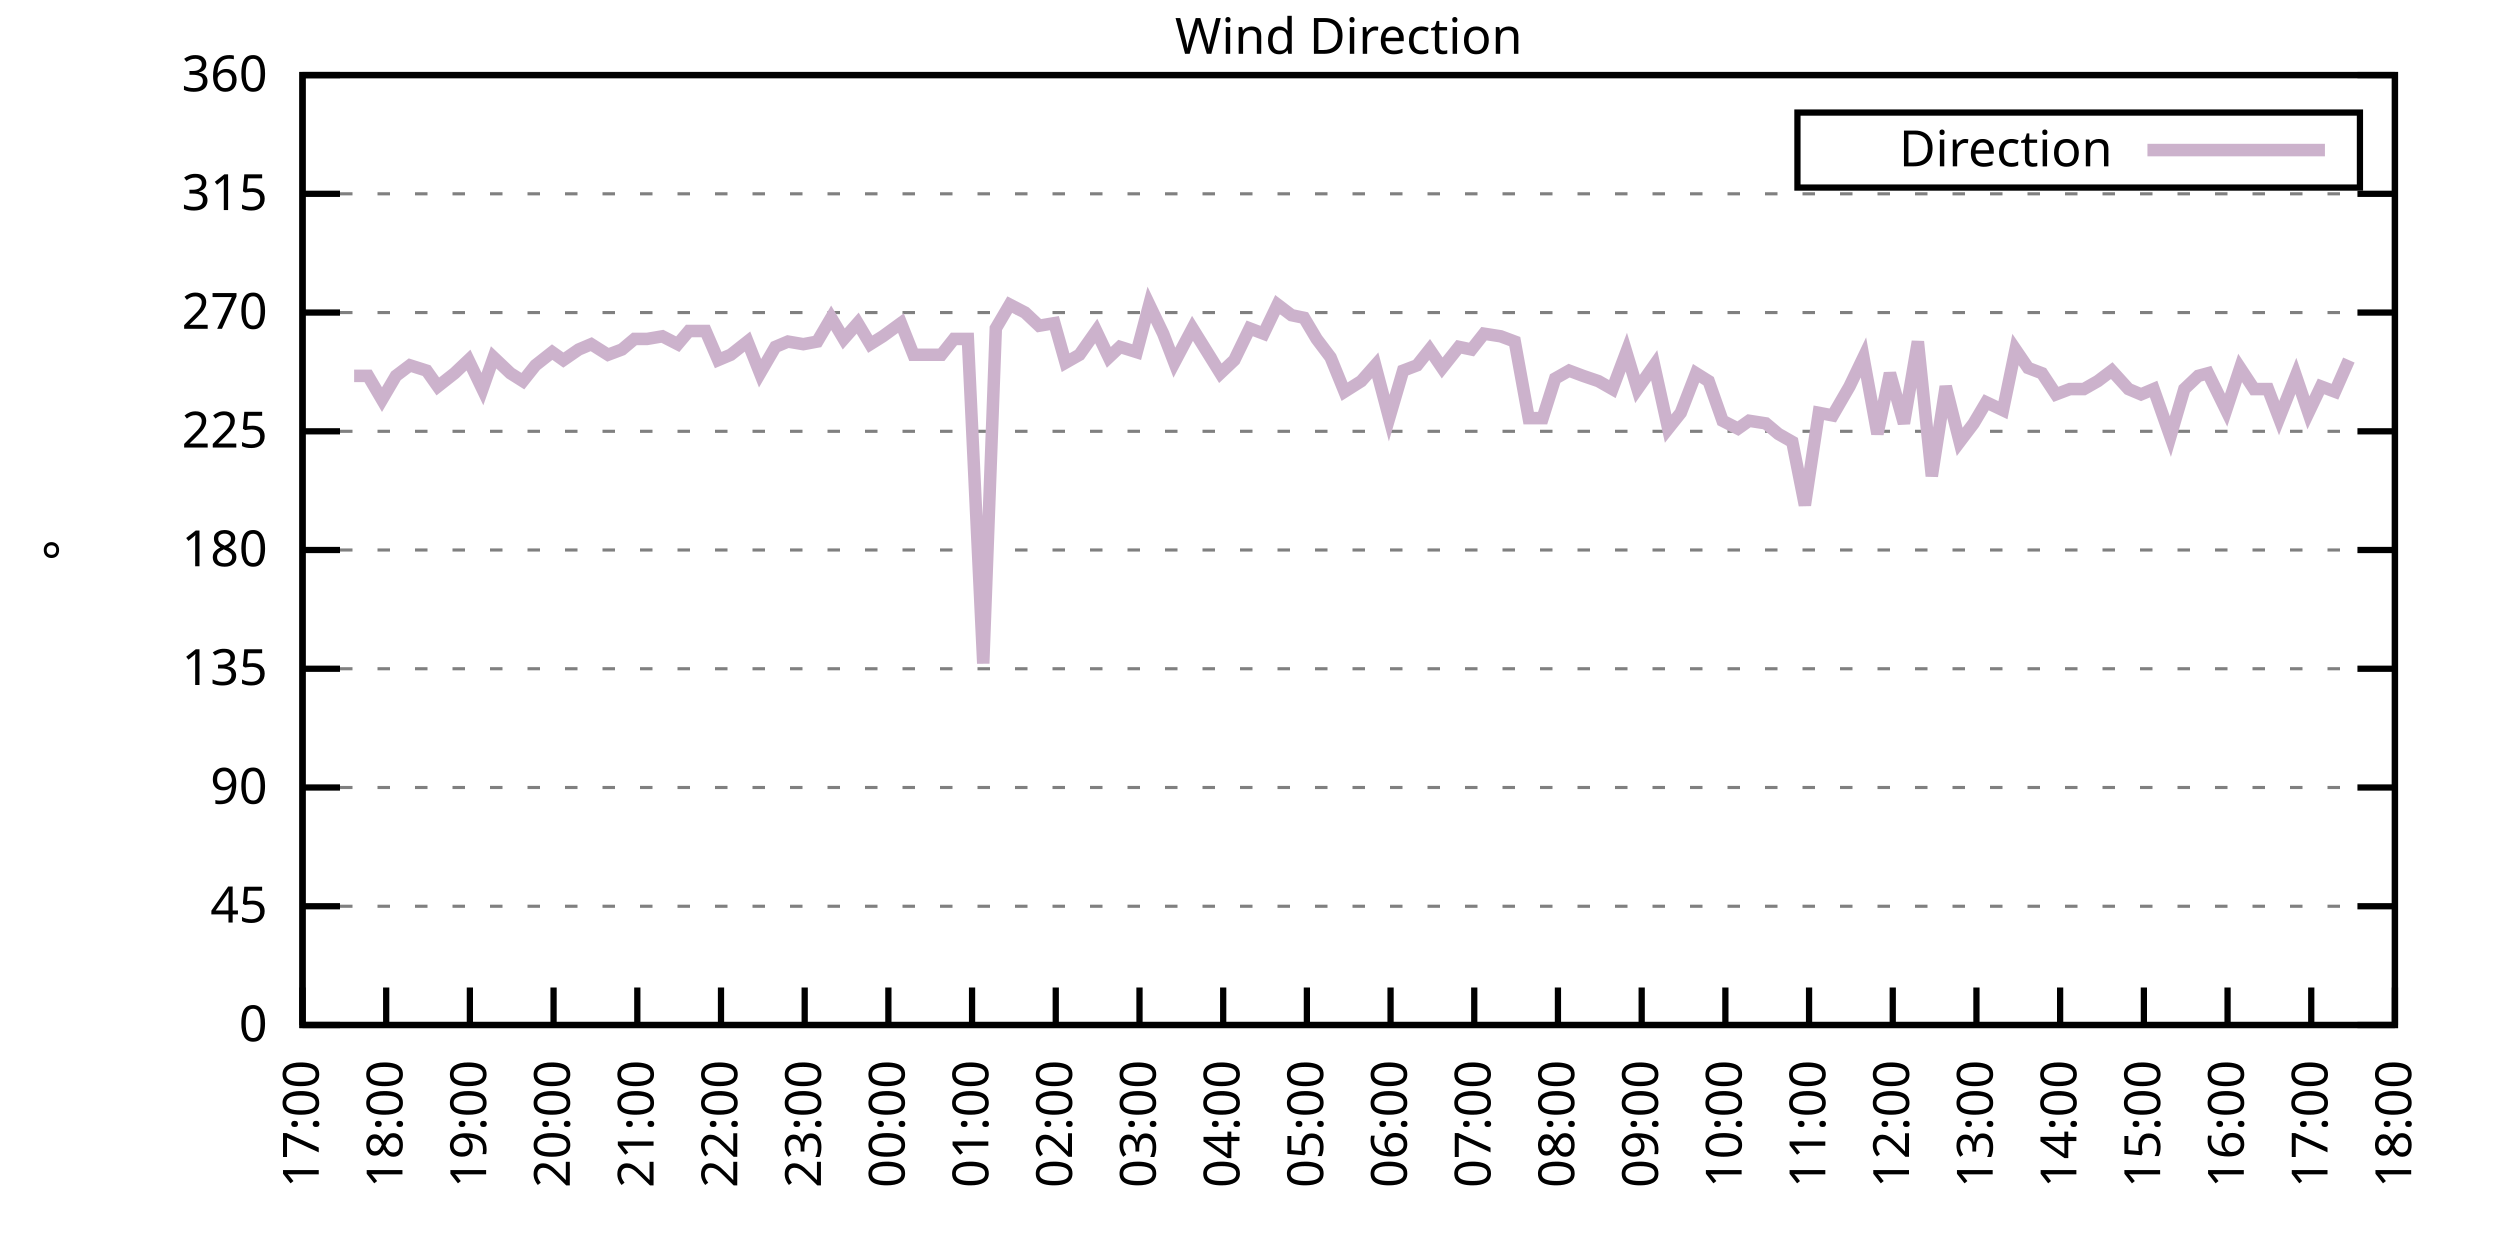
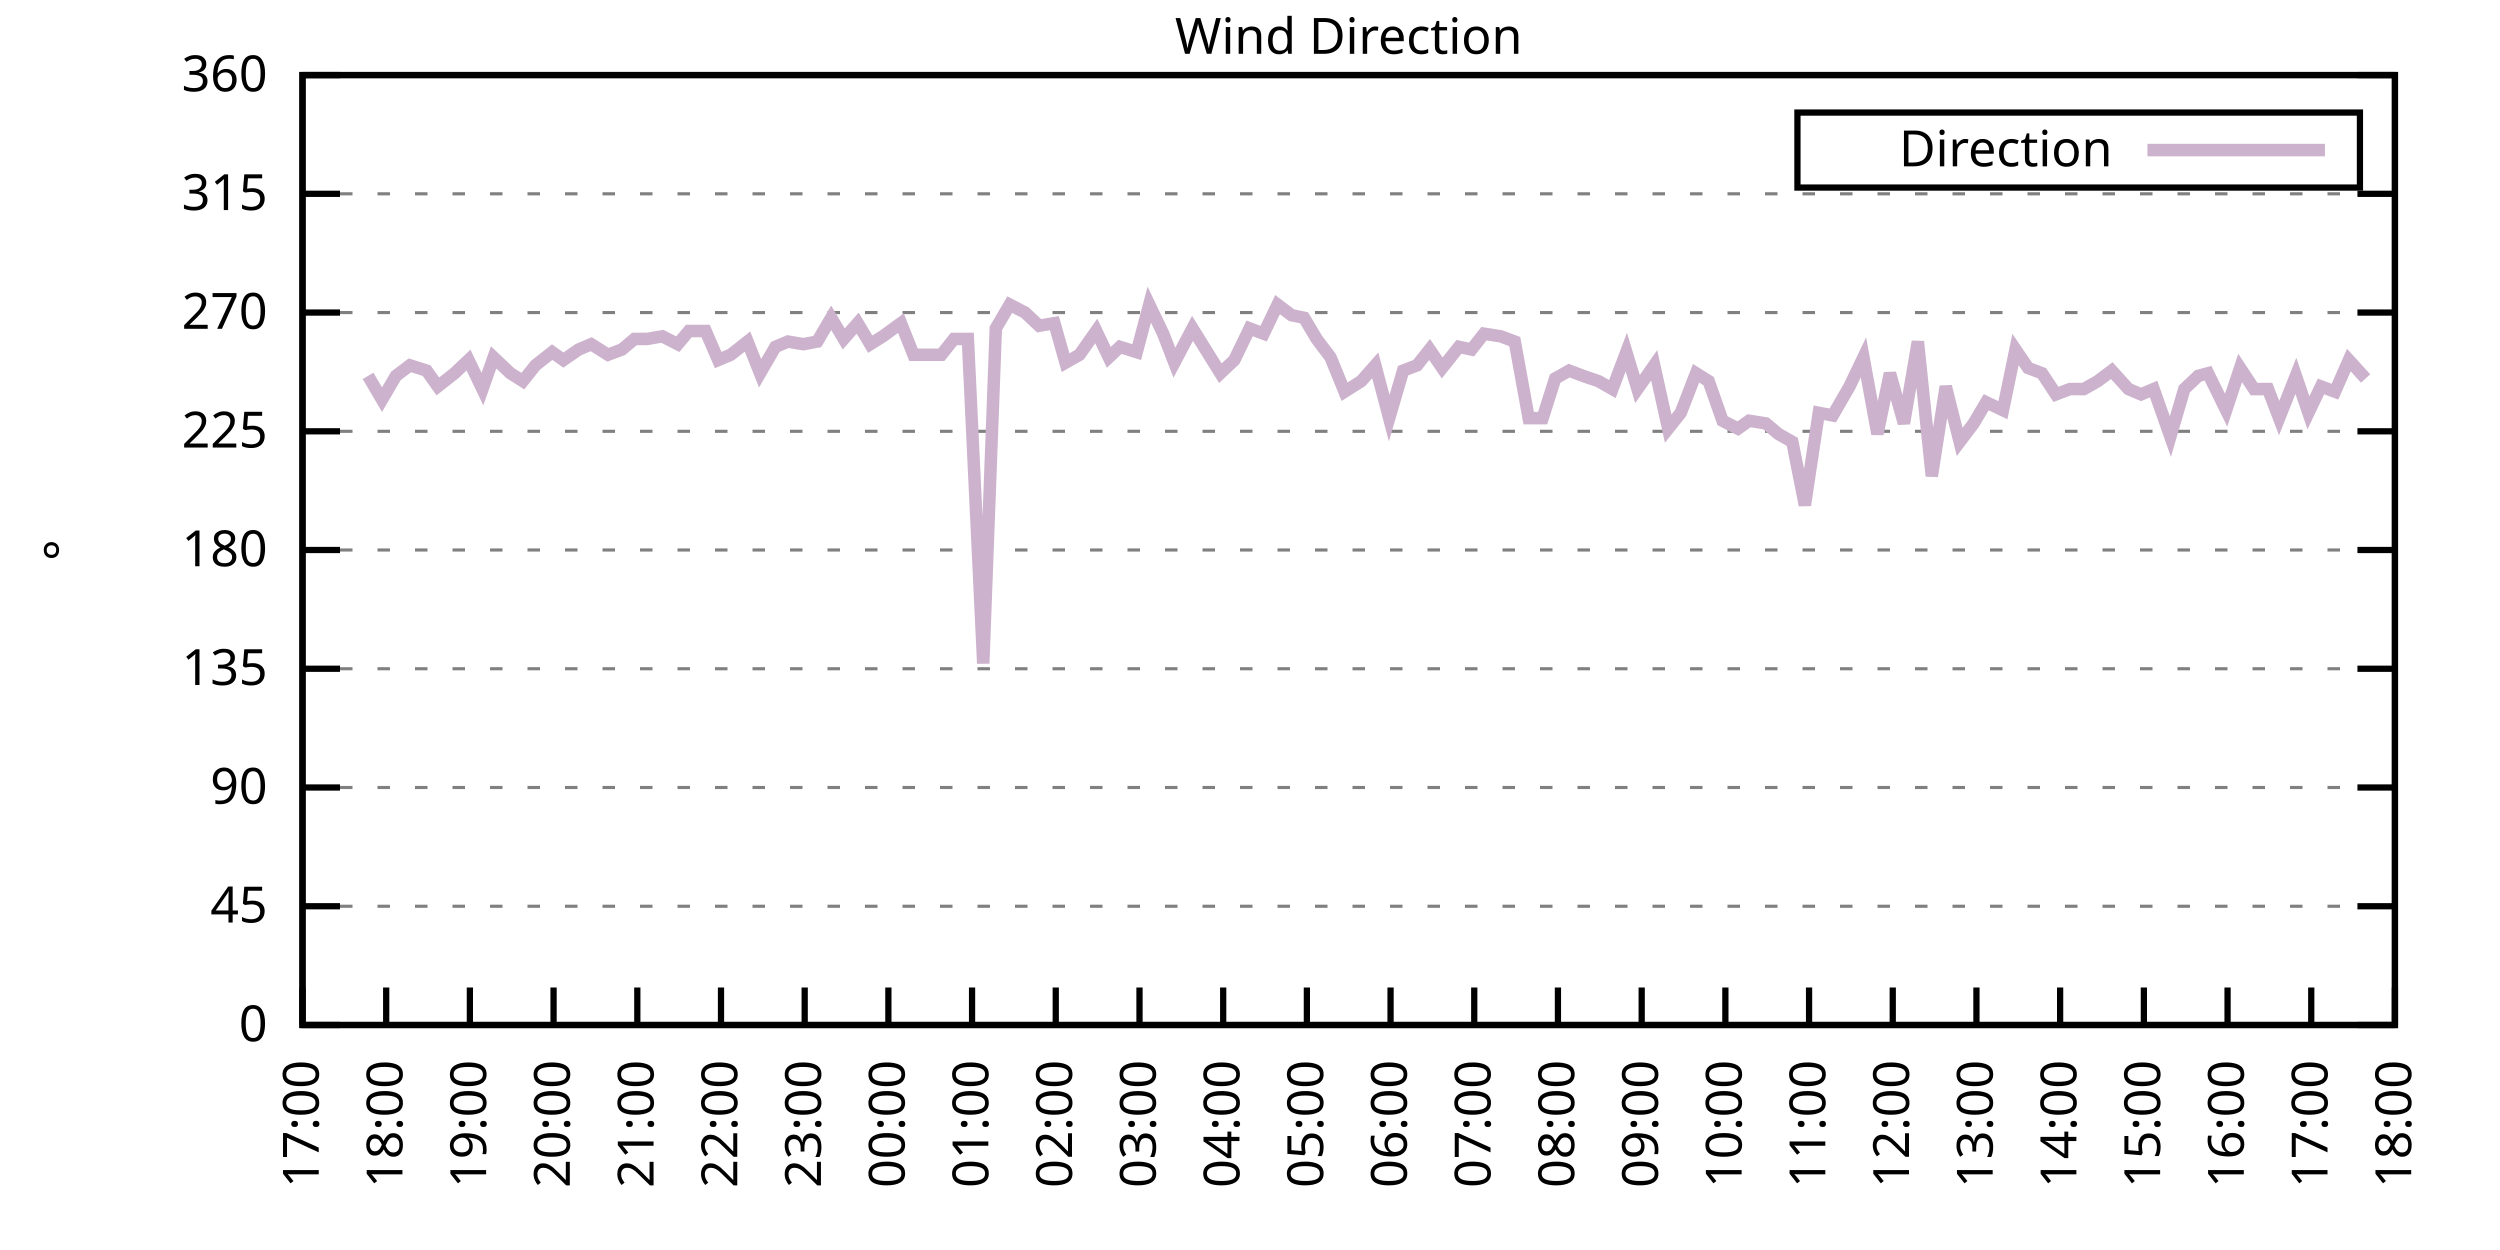
<svg xmlns="http://www.w3.org/2000/svg" xmlns:xlink="http://www.w3.org/1999/xlink" width="400" height="200" viewBox="0 0 400 200">
  <g id="gnuplot_canvas">
    <rect x="0" y="0" width="400" height="200" fill="none" />
    <defs>
      <circle id="gpDot" r="0.5" stroke-width="0.5" stroke="currentColor" />
      <path id="gpPt0" stroke-width="0.333" stroke="currentColor" d="M-1,0 h2 M0,-1 v2" />
      <path id="gpPt1" stroke-width="0.333" stroke="currentColor" d="M-1,-1 L1,1 M1,-1 L-1,1" />
      <path id="gpPt2" stroke-width="0.333" stroke="currentColor" d="M-1,0 L1,0 M0,-1 L0,1 M-1,-1 L1,1 M-1,1 L1,-1" />
      <rect id="gpPt3" stroke-width="0.333" stroke="currentColor" x="-1" y="-1" width="2" height="2" />
      <rect id="gpPt4" stroke-width="0.333" stroke="currentColor" fill="currentColor" x="-1" y="-1" width="2" height="2" />
      <circle id="gpPt5" stroke-width="0.333" stroke="currentColor" cx="0" cy="0" r="1" />
      <use xlink:href="#gpPt5" id="gpPt6" fill="currentColor" stroke="none" />
      <path id="gpPt7" stroke-width="0.333" stroke="currentColor" d="M0,-1.33 L-1.33,0.67 L1.33,0.67 z" />
      <use xlink:href="#gpPt7" id="gpPt8" fill="currentColor" stroke="none" />
      <use xlink:href="#gpPt7" id="gpPt9" stroke="currentColor" transform="rotate(180)" />
      <use xlink:href="#gpPt9" id="gpPt10" fill="currentColor" stroke="none" />
      <use xlink:href="#gpPt3" id="gpPt11" stroke="currentColor" transform="rotate(45)" />
      <use xlink:href="#gpPt11" id="gpPt12" fill="currentColor" stroke="none" />
      <path id="gpPt13" stroke-width="0.333" stroke="currentColor" d="M0,1.330 L1.265,0.411 L0.782,-1.067 L-0.782,-1.076 L-1.265,0.411 z" />
      <use xlink:href="#gpPt13" id="gpPt14" fill="currentColor" stroke="none" />
      <filter id="textbox" filterUnits="objectBoundingBox" x="0" y="0" height="1" width="1">
        <feFlood flood-color="white" flood-opacity="1" result="bgnd" />
        <feComposite in="SourceGraphic" in2="bgnd" operator="atop" />
      </filter>
      <filter id="greybox" filterUnits="objectBoundingBox" x="0" y="0" height="1" width="1">
        <feFlood flood-color="lightgrey" flood-opacity="1" result="grey" />
        <feComposite in="SourceGraphic" in2="grey" operator="atop" />
      </filter>
    </defs>
    <g fill="none" color="white" stroke="currentColor" stroke-width="1.00" stroke-linecap="butt" stroke-linejoin="miter">
</g>
    <g fill="none" color="black" stroke="currentColor" stroke-width="1.00" stroke-linecap="butt" stroke-linejoin="miter">
      <g stroke="none" shape-rendering="crispEdges">
        <polygon fill="rgb(255, 255, 255)" points="48.40,164.00 383.18,164.00 383.18,12.02 48.40,12.02 " />
      </g>
    </g>
    <g fill="none" color="black" stroke="currentColor" stroke-width="1.00" stroke-linecap="butt" stroke-linejoin="miter">
</g>
    <g fill="none" color="black" stroke="black" stroke-width="0.50" stroke-linecap="butt" stroke-linejoin="miter">
</g>
    <g fill="none" color="gray" stroke="currentColor" stroke-width="0.50" stroke-linecap="butt" stroke-linejoin="miter">
      <path stroke="gray" stroke-dasharray="2,4" class="gridline" d="M48.40,164.00 L383.19,164.00  " />
    </g>
    <g fill="none" color="gray" stroke="gray" stroke-width="1.00" stroke-linecap="butt" stroke-linejoin="miter">
</g>
    <g fill="none" color="black" stroke="currentColor" stroke-width="1.00" stroke-linecap="butt" stroke-linejoin="miter">
      <path stroke="black" d="M48.40,164.00 L54.40,164.00 M383.19,164.00 L377.19,164.00  " />
      <g transform="translate(42.80,166.60)" stroke="none" fill="black" font-family="Sans" font-size="8.00" text-anchor="end">
        <text>
          <tspan font-family="Sans"> 0</tspan>
        </text>
      </g>
    </g>
    <g fill="none" color="black" stroke="currentColor" stroke-width="1.00" stroke-linecap="butt" stroke-linejoin="miter">
</g>
    <g fill="none" color="black" stroke="black" stroke-width="0.50" stroke-linecap="butt" stroke-linejoin="miter">
</g>
    <g fill="none" color="gray" stroke="currentColor" stroke-width="0.50" stroke-linecap="butt" stroke-linejoin="miter">
      <path stroke="gray" stroke-dasharray="2,4" class="gridline" d="M48.40,145.00 L383.19,145.00  " />
    </g>
    <g fill="none" color="gray" stroke="gray" stroke-width="1.00" stroke-linecap="butt" stroke-linejoin="miter">
</g>
    <g fill="none" color="black" stroke="currentColor" stroke-width="1.00" stroke-linecap="butt" stroke-linejoin="miter">
      <path stroke="black" d="M48.40,145.00 L54.40,145.00 M383.19,145.00 L377.19,145.00  " />
      <g transform="translate(42.80,147.60)" stroke="none" fill="black" font-family="Sans" font-size="8.00" text-anchor="end">
        <text>
          <tspan font-family="Sans"> 45</tspan>
        </text>
      </g>
    </g>
    <g fill="none" color="black" stroke="currentColor" stroke-width="1.00" stroke-linecap="butt" stroke-linejoin="miter">
</g>
    <g fill="none" color="black" stroke="black" stroke-width="0.50" stroke-linecap="butt" stroke-linejoin="miter">
</g>
    <g fill="none" color="gray" stroke="currentColor" stroke-width="0.50" stroke-linecap="butt" stroke-linejoin="miter">
      <path stroke="gray" stroke-dasharray="2,4" class="gridline" d="M48.40,126.00 L383.19,126.00  " />
    </g>
    <g fill="none" color="gray" stroke="gray" stroke-width="1.00" stroke-linecap="butt" stroke-linejoin="miter">
</g>
    <g fill="none" color="black" stroke="currentColor" stroke-width="1.00" stroke-linecap="butt" stroke-linejoin="miter">
      <path stroke="black" d="M48.40,126.00 L54.40,126.00 M383.19,126.00 L377.19,126.00  " />
      <g transform="translate(42.80,128.60)" stroke="none" fill="black" font-family="Sans" font-size="8.00" text-anchor="end">
        <text>
          <tspan font-family="Sans"> 90</tspan>
        </text>
      </g>
    </g>
    <g fill="none" color="black" stroke="currentColor" stroke-width="1.00" stroke-linecap="butt" stroke-linejoin="miter">
</g>
    <g fill="none" color="black" stroke="black" stroke-width="0.50" stroke-linecap="butt" stroke-linejoin="miter">
</g>
    <g fill="none" color="gray" stroke="currentColor" stroke-width="0.50" stroke-linecap="butt" stroke-linejoin="miter">
      <path stroke="gray" stroke-dasharray="2,4" class="gridline" d="M48.40,107.00 L383.19,107.00  " />
    </g>
    <g fill="none" color="gray" stroke="gray" stroke-width="1.00" stroke-linecap="butt" stroke-linejoin="miter">
</g>
    <g fill="none" color="black" stroke="currentColor" stroke-width="1.00" stroke-linecap="butt" stroke-linejoin="miter">
      <path stroke="black" d="M48.40,107.00 L54.40,107.00 M383.19,107.00 L377.19,107.00  " />
      <g transform="translate(42.80,109.60)" stroke="none" fill="black" font-family="Sans" font-size="8.00" text-anchor="end">
        <text>
          <tspan font-family="Sans"> 135</tspan>
        </text>
      </g>
    </g>
    <g fill="none" color="black" stroke="currentColor" stroke-width="1.00" stroke-linecap="butt" stroke-linejoin="miter">
</g>
    <g fill="none" color="black" stroke="black" stroke-width="0.50" stroke-linecap="butt" stroke-linejoin="miter">
</g>
    <g fill="none" color="gray" stroke="currentColor" stroke-width="0.50" stroke-linecap="butt" stroke-linejoin="miter">
      <path stroke="gray" stroke-dasharray="2,4" class="gridline" d="M48.40,88.00 L383.19,88.00  " />
    </g>
    <g fill="none" color="gray" stroke="gray" stroke-width="1.00" stroke-linecap="butt" stroke-linejoin="miter">
</g>
    <g fill="none" color="black" stroke="currentColor" stroke-width="1.00" stroke-linecap="butt" stroke-linejoin="miter">
      <path stroke="black" d="M48.40,88.00 L54.40,88.00 M383.19,88.00 L377.19,88.00  " />
      <g transform="translate(42.80,90.60)" stroke="none" fill="black" font-family="Sans" font-size="8.00" text-anchor="end">
        <text>
          <tspan font-family="Sans"> 180</tspan>
        </text>
      </g>
    </g>
    <g fill="none" color="black" stroke="currentColor" stroke-width="1.00" stroke-linecap="butt" stroke-linejoin="miter">
</g>
    <g fill="none" color="black" stroke="black" stroke-width="0.50" stroke-linecap="butt" stroke-linejoin="miter">
</g>
    <g fill="none" color="gray" stroke="currentColor" stroke-width="0.50" stroke-linecap="butt" stroke-linejoin="miter">
      <path stroke="gray" stroke-dasharray="2,4" class="gridline" d="M48.40,69.01 L383.19,69.01  " />
    </g>
    <g fill="none" color="gray" stroke="gray" stroke-width="1.00" stroke-linecap="butt" stroke-linejoin="miter">
</g>
    <g fill="none" color="black" stroke="currentColor" stroke-width="1.00" stroke-linecap="butt" stroke-linejoin="miter">
      <path stroke="black" d="M48.40,69.01 L54.40,69.01 M383.19,69.01 L377.19,69.01  " />
      <g transform="translate(42.80,71.61)" stroke="none" fill="black" font-family="Sans" font-size="8.00" text-anchor="end">
        <text>
          <tspan font-family="Sans"> 225</tspan>
        </text>
      </g>
    </g>
    <g fill="none" color="black" stroke="currentColor" stroke-width="1.00" stroke-linecap="butt" stroke-linejoin="miter">
</g>
    <g fill="none" color="black" stroke="black" stroke-width="0.50" stroke-linecap="butt" stroke-linejoin="miter">
</g>
    <g fill="none" color="gray" stroke="currentColor" stroke-width="0.50" stroke-linecap="butt" stroke-linejoin="miter">
      <path stroke="gray" stroke-dasharray="2,4" class="gridline" d="M48.40,50.01 L383.19,50.01  " />
    </g>
    <g fill="none" color="gray" stroke="gray" stroke-width="1.00" stroke-linecap="butt" stroke-linejoin="miter">
</g>
    <g fill="none" color="black" stroke="currentColor" stroke-width="1.00" stroke-linecap="butt" stroke-linejoin="miter">
      <path stroke="black" d="M48.40,50.01 L54.40,50.01 M383.19,50.01 L377.19,50.01  " />
      <g transform="translate(42.80,52.61)" stroke="none" fill="black" font-family="Sans" font-size="8.00" text-anchor="end">
        <text>
          <tspan font-family="Sans"> 270</tspan>
        </text>
      </g>
    </g>
    <g fill="none" color="black" stroke="currentColor" stroke-width="1.00" stroke-linecap="butt" stroke-linejoin="miter">
</g>
    <g fill="none" color="black" stroke="black" stroke-width="0.50" stroke-linecap="butt" stroke-linejoin="miter">
</g>
    <g fill="none" color="gray" stroke="currentColor" stroke-width="0.50" stroke-linecap="butt" stroke-linejoin="miter">
      <path stroke="gray" stroke-dasharray="2,4" class="gridline" d="M48.40,31.01 L383.19,31.01  " />
    </g>
    <g fill="none" color="gray" stroke="gray" stroke-width="1.00" stroke-linecap="butt" stroke-linejoin="miter">
</g>
    <g fill="none" color="black" stroke="currentColor" stroke-width="1.00" stroke-linecap="butt" stroke-linejoin="miter">
      <path stroke="black" d="M48.40,31.01 L54.40,31.01 M383.19,31.01 L377.19,31.01  " />
      <g transform="translate(42.80,33.61)" stroke="none" fill="black" font-family="Sans" font-size="8.00" text-anchor="end">
        <text>
          <tspan font-family="Sans"> 315</tspan>
        </text>
      </g>
    </g>
    <g fill="none" color="black" stroke="currentColor" stroke-width="1.00" stroke-linecap="butt" stroke-linejoin="miter">
</g>
    <g fill="none" color="black" stroke="black" stroke-width="0.50" stroke-linecap="butt" stroke-linejoin="miter">
</g>
    <g fill="none" color="gray" stroke="currentColor" stroke-width="0.50" stroke-linecap="butt" stroke-linejoin="miter">
      <path stroke="gray" stroke-dasharray="2,4" class="gridline" d="M48.40,12.01 L383.19,12.01  " />
    </g>
    <g fill="none" color="gray" stroke="gray" stroke-width="1.00" stroke-linecap="butt" stroke-linejoin="miter">
</g>
    <g fill="none" color="black" stroke="currentColor" stroke-width="1.00" stroke-linecap="butt" stroke-linejoin="miter">
      <path stroke="black" d="M48.40,12.01 L54.40,12.01 M383.19,12.01 L377.19,12.01  " />
      <g transform="translate(42.80,14.61)" stroke="none" fill="black" font-family="Sans" font-size="8.00" text-anchor="end">
        <text>
          <tspan font-family="Sans"> 360</tspan>
        </text>
      </g>
    </g>
    <g fill="none" color="black" stroke="currentColor" stroke-width="1.00" stroke-linecap="butt" stroke-linejoin="miter">
      <path stroke="black" d="M48.40,164.00 L48.40,158.00  " />
      <g transform="translate(51.00,169.60) rotate(270.00)" stroke="none" fill="black" font-family="Sans" font-size="8.00" text-anchor="end">
        <text>
          <tspan font-family="Sans">17:00</tspan>
        </text>
      </g>
    </g>
    <g fill="none" color="black" stroke="currentColor" stroke-width="1.00" stroke-linecap="butt" stroke-linejoin="miter">
      <path stroke="black" d="M61.79,164.00 L61.79,158.00  " />
      <g transform="translate(64.39,169.60) rotate(270.00)" stroke="none" fill="black" font-family="Sans" font-size="8.00" text-anchor="end">
        <text>
          <tspan font-family="Sans">18:00</tspan>
        </text>
      </g>
    </g>
    <g fill="none" color="black" stroke="currentColor" stroke-width="1.00" stroke-linecap="butt" stroke-linejoin="miter">
      <path stroke="black" d="M75.18,164.00 L75.18,158.00  " />
      <g transform="translate(77.78,169.60) rotate(270.00)" stroke="none" fill="black" font-family="Sans" font-size="8.00" text-anchor="end">
        <text>
          <tspan font-family="Sans">19:00</tspan>
        </text>
      </g>
    </g>
    <g fill="none" color="black" stroke="currentColor" stroke-width="1.00" stroke-linecap="butt" stroke-linejoin="miter">
      <path stroke="black" d="M88.57,164.00 L88.57,158.00  " />
      <g transform="translate(91.17,169.60) rotate(270.00)" stroke="none" fill="black" font-family="Sans" font-size="8.00" text-anchor="end">
        <text>
          <tspan font-family="Sans">20:00</tspan>
        </text>
      </g>
    </g>
    <g fill="none" color="black" stroke="currentColor" stroke-width="1.00" stroke-linecap="butt" stroke-linejoin="miter">
      <path stroke="black" d="M101.97,164.00 L101.97,158.00  " />
      <g transform="translate(104.57,169.60) rotate(270.00)" stroke="none" fill="black" font-family="Sans" font-size="8.00" text-anchor="end">
        <text>
          <tspan font-family="Sans">21:00</tspan>
        </text>
      </g>
    </g>
    <g fill="none" color="black" stroke="currentColor" stroke-width="1.00" stroke-linecap="butt" stroke-linejoin="miter">
      <path stroke="black" d="M115.36,164.00 L115.36,158.00  " />
      <g transform="translate(117.96,169.60) rotate(270.00)" stroke="none" fill="black" font-family="Sans" font-size="8.00" text-anchor="end">
        <text>
          <tspan font-family="Sans">22:00</tspan>
        </text>
      </g>
    </g>
    <g fill="none" color="black" stroke="currentColor" stroke-width="1.00" stroke-linecap="butt" stroke-linejoin="miter">
      <path stroke="black" d="M128.75,164.00 L128.75,158.00  " />
      <g transform="translate(131.35,169.60) rotate(270.00)" stroke="none" fill="black" font-family="Sans" font-size="8.00" text-anchor="end">
        <text>
          <tspan font-family="Sans">23:00</tspan>
        </text>
      </g>
    </g>
    <g fill="none" color="black" stroke="currentColor" stroke-width="1.00" stroke-linecap="butt" stroke-linejoin="miter">
      <path stroke="black" d="M142.14,164.00 L142.14,158.00  " />
      <g transform="translate(144.74,169.60) rotate(270.00)" stroke="none" fill="black" font-family="Sans" font-size="8.00" text-anchor="end">
        <text>
          <tspan font-family="Sans">00:00</tspan>
        </text>
      </g>
    </g>
    <g fill="none" color="black" stroke="currentColor" stroke-width="1.00" stroke-linecap="butt" stroke-linejoin="miter">
      <path stroke="black" d="M155.53,164.00 L155.53,158.00  " />
      <g transform="translate(158.13,169.60) rotate(270.00)" stroke="none" fill="black" font-family="Sans" font-size="8.00" text-anchor="end">
        <text>
          <tspan font-family="Sans">01:00</tspan>
        </text>
      </g>
    </g>
    <g fill="none" color="black" stroke="currentColor" stroke-width="1.00" stroke-linecap="butt" stroke-linejoin="miter">
      <path stroke="black" d="M168.92,164.00 L168.92,158.00  " />
      <g transform="translate(171.52,169.60) rotate(270.00)" stroke="none" fill="black" font-family="Sans" font-size="8.00" text-anchor="end">
        <text>
          <tspan font-family="Sans">02:00</tspan>
        </text>
      </g>
    </g>
    <g fill="none" color="black" stroke="currentColor" stroke-width="1.00" stroke-linecap="butt" stroke-linejoin="miter">
      <path stroke="black" d="M182.32,164.00 L182.32,158.00  " />
      <g transform="translate(184.92,169.60) rotate(270.00)" stroke="none" fill="black" font-family="Sans" font-size="8.00" text-anchor="end">
        <text>
          <tspan font-family="Sans">03:00</tspan>
        </text>
      </g>
    </g>
    <g fill="none" color="black" stroke="currentColor" stroke-width="1.00" stroke-linecap="butt" stroke-linejoin="miter">
      <path stroke="black" d="M195.71,164.00 L195.71,158.00  " />
      <g transform="translate(198.31,169.60) rotate(270.00)" stroke="none" fill="black" font-family="Sans" font-size="8.00" text-anchor="end">
        <text>
          <tspan font-family="Sans">04:00</tspan>
        </text>
      </g>
    </g>
    <g fill="none" color="black" stroke="currentColor" stroke-width="1.00" stroke-linecap="butt" stroke-linejoin="miter">
      <path stroke="black" d="M209.10,164.00 L209.10,158.00  " />
      <g transform="translate(211.70,169.60) rotate(270.00)" stroke="none" fill="black" font-family="Sans" font-size="8.00" text-anchor="end">
        <text>
          <tspan font-family="Sans">05:00</tspan>
        </text>
      </g>
    </g>
    <g fill="none" color="black" stroke="currentColor" stroke-width="1.00" stroke-linecap="butt" stroke-linejoin="miter">
      <path stroke="black" d="M222.49,164.00 L222.49,158.00  " />
      <g transform="translate(225.09,169.60) rotate(270.00)" stroke="none" fill="black" font-family="Sans" font-size="8.00" text-anchor="end">
        <text>
          <tspan font-family="Sans">06:00</tspan>
        </text>
      </g>
    </g>
    <g fill="none" color="black" stroke="currentColor" stroke-width="1.00" stroke-linecap="butt" stroke-linejoin="miter">
      <path stroke="black" d="M235.88,164.00 L235.88,158.00  " />
      <g transform="translate(238.48,169.60) rotate(270.00)" stroke="none" fill="black" font-family="Sans" font-size="8.00" text-anchor="end">
        <text>
          <tspan font-family="Sans">07:00</tspan>
        </text>
      </g>
    </g>
    <g fill="none" color="black" stroke="currentColor" stroke-width="1.00" stroke-linecap="butt" stroke-linejoin="miter">
      <path stroke="black" d="M249.27,164.00 L249.27,158.00  " />
      <g transform="translate(251.87,169.60) rotate(270.00)" stroke="none" fill="black" font-family="Sans" font-size="8.00" text-anchor="end">
        <text>
          <tspan font-family="Sans">08:00</tspan>
        </text>
      </g>
    </g>
    <g fill="none" color="black" stroke="currentColor" stroke-width="1.00" stroke-linecap="butt" stroke-linejoin="miter">
      <path stroke="black" d="M262.67,164.00 L262.67,158.00  " />
      <g transform="translate(265.27,169.60) rotate(270.00)" stroke="none" fill="black" font-family="Sans" font-size="8.00" text-anchor="end">
        <text>
          <tspan font-family="Sans">09:00</tspan>
        </text>
      </g>
    </g>
    <g fill="none" color="black" stroke="currentColor" stroke-width="1.00" stroke-linecap="butt" stroke-linejoin="miter">
      <path stroke="black" d="M276.06,164.00 L276.06,158.00  " />
      <g transform="translate(278.66,169.60) rotate(270.00)" stroke="none" fill="black" font-family="Sans" font-size="8.00" text-anchor="end">
        <text>
          <tspan font-family="Sans">10:00</tspan>
        </text>
      </g>
    </g>
    <g fill="none" color="black" stroke="currentColor" stroke-width="1.00" stroke-linecap="butt" stroke-linejoin="miter">
      <path stroke="black" d="M289.45,164.00 L289.45,158.00  " />
      <g transform="translate(292.05,169.60) rotate(270.00)" stroke="none" fill="black" font-family="Sans" font-size="8.00" text-anchor="end">
        <text>
          <tspan font-family="Sans">11:00</tspan>
        </text>
      </g>
    </g>
    <g fill="none" color="black" stroke="currentColor" stroke-width="1.00" stroke-linecap="butt" stroke-linejoin="miter">
      <path stroke="black" d="M302.84,164.00 L302.84,158.00  " />
      <g transform="translate(305.44,169.60) rotate(270.00)" stroke="none" fill="black" font-family="Sans" font-size="8.00" text-anchor="end">
        <text>
          <tspan font-family="Sans">12:00</tspan>
        </text>
      </g>
    </g>
    <g fill="none" color="black" stroke="currentColor" stroke-width="1.00" stroke-linecap="butt" stroke-linejoin="miter">
      <path stroke="black" d="M316.23,164.00 L316.23,158.00  " />
      <g transform="translate(318.83,169.60) rotate(270.00)" stroke="none" fill="black" font-family="Sans" font-size="8.00" text-anchor="end">
        <text>
          <tspan font-family="Sans">13:00</tspan>
        </text>
      </g>
    </g>
    <g fill="none" color="black" stroke="currentColor" stroke-width="1.00" stroke-linecap="butt" stroke-linejoin="miter">
      <path stroke="black" d="M329.62,164.00 L329.62,158.00  " />
      <g transform="translate(332.22,169.60) rotate(270.00)" stroke="none" fill="black" font-family="Sans" font-size="8.00" text-anchor="end">
        <text>
          <tspan font-family="Sans">14:00</tspan>
        </text>
      </g>
    </g>
    <g fill="none" color="black" stroke="currentColor" stroke-width="1.00" stroke-linecap="butt" stroke-linejoin="miter">
      <path stroke="black" d="M343.02,164.00 L343.02,158.00  " />
      <g transform="translate(345.62,169.60) rotate(270.00)" stroke="none" fill="black" font-family="Sans" font-size="8.00" text-anchor="end">
        <text>
          <tspan font-family="Sans">15:00</tspan>
        </text>
      </g>
    </g>
    <g fill="none" color="black" stroke="currentColor" stroke-width="1.00" stroke-linecap="butt" stroke-linejoin="miter">
      <path stroke="black" d="M356.41,164.00 L356.41,158.00  " />
      <g transform="translate(359.01,169.60) rotate(270.00)" stroke="none" fill="black" font-family="Sans" font-size="8.00" text-anchor="end">
        <text>
          <tspan font-family="Sans">16:00</tspan>
        </text>
      </g>
    </g>
    <g fill="none" color="black" stroke="currentColor" stroke-width="1.00" stroke-linecap="butt" stroke-linejoin="miter">
      <path stroke="black" d="M369.80,164.00 L369.80,158.00  " />
      <g transform="translate(372.40,169.60) rotate(270.00)" stroke="none" fill="black" font-family="Sans" font-size="8.00" text-anchor="end">
        <text>
          <tspan font-family="Sans">17:00</tspan>
        </text>
      </g>
    </g>
    <g fill="none" color="black" stroke="currentColor" stroke-width="1.00" stroke-linecap="butt" stroke-linejoin="miter">
      <path stroke="black" d="M383.19,164.00 L383.19,158.00  " />
      <g transform="translate(385.79,169.60) rotate(270.00)" stroke="none" fill="black" font-family="Sans" font-size="8.00" text-anchor="end">
        <text>
          <tspan font-family="Sans">18:00</tspan>
        </text>
      </g>
    </g>
    <g fill="none" color="black" stroke="currentColor" stroke-width="1.00" stroke-linecap="butt" stroke-linejoin="miter">
</g>
    <g fill="none" color="black" stroke="currentColor" stroke-width="1.00" stroke-linecap="butt" stroke-linejoin="miter">
      <path stroke="black" d="M48.40,12.01 L48.40,164.00 L383.19,164.00 L383.19,12.01 L48.40,12.01 Z  " />
    </g>
    <g fill="none" color="black" stroke="currentColor" stroke-width="1.00" stroke-linecap="butt" stroke-linejoin="miter">
</g>
    <g fill="none" color="black" stroke="currentColor" stroke-width="1.00" stroke-linecap="butt" stroke-linejoin="miter">
      <path stroke="black" d="M287.59,30.01 L287.59,18.01 L377.59,18.01 L377.59,30.01 L287.59,30.01 Z  " />
    </g>
    <g id="Wind_direction_plot_1">
      <g fill="none" color="white" stroke="black" stroke-width="2.00" stroke-linecap="butt" stroke-linejoin="miter">
</g>
      <g fill="none" color="black" stroke="currentColor" stroke-width="2.00" stroke-linecap="butt" stroke-linejoin="miter">
        <g transform="translate(337.99,26.61)" stroke="none" fill="black" font-family="Sans" font-size="8.00" text-anchor="end">
          <text>
            <tspan font-family="Sans">Direction</tspan>
          </text>
        </g>
      </g>
      <g fill="none" color="black" stroke="currentColor" stroke-width="2.00" stroke-linecap="butt" stroke-linejoin="miter">
-         <path stroke="rgb(204, 178, 204)" d="M343.59,24.01 L371.99,24.01 M56.66,60.14 L58.89,60.14 L61.12,63.94 L63.35,60.14 L65.59,58.45 L68.26,59.30   L70.05,61.83 L72.73,59.72 L74.96,57.61 L77.19,62.25 L78.98,57.18 L81.66,59.72 L83.66,60.98 L85.67,58.45   L88.35,56.34 L90.14,57.61 L92.59,55.92 L94.60,55.07 L97.28,56.76 L99.51,55.92 L101.52,54.23 L103.53,54.23   L105.98,53.81 L108.44,55.07 L110.22,52.96 L112.90,52.96 L114.91,57.61 L116.92,56.76 L119.60,54.65 L121.61,59.72   L124.06,55.50 L126.07,54.65 L128.53,55.07 L130.76,54.65 L132.99,50.85 L135.00,54.23 L137.23,51.70 L139.24,55.07   L141.25,53.81 L144.15,51.70 L146.16,56.76 L150.62,56.76 L152.63,54.23 L154.86,54.23 L157.32,106.16 L159.33,52.54   L161.56,48.74 L164.01,50.01 L166.25,52.12 L168.70,51.70 L170.49,58.03 L172.72,56.76 L175.40,52.96 L177.41,57.18   L179.19,55.50 L181.87,56.34 L183.88,48.74 L186.11,53.39 L187.90,58.03 L190.80,52.54 L195.26,59.72 L197.49,57.61   L199.95,52.54 L202.18,53.39 L204.41,48.74 L206.64,50.43 L208.65,50.85 L210.66,54.23 L212.89,57.18 L215.13,62.67   L217.80,60.98 L220.04,58.45 L222.27,66.90 L224.50,59.30 L226.73,58.45 L228.74,55.92 L230.75,58.87 L233.43,55.50   L235.44,55.92 L237.44,53.39 L240.12,53.81 L242.36,54.65 L244.59,66.90 L246.82,66.90 L248.83,60.56 L251.06,59.30   L253.29,60.14 L255.75,60.98 L257.98,62.25 L260.21,56.34 L262.00,62.25 L264.67,58.45 L266.91,68.58 L268.92,66.05   L271.37,59.72 L273.38,60.98 L275.61,67.32 L278.07,68.58 L279.85,67.32 L282.53,67.74 L284.54,69.43 L286.77,70.70   L288.78,80.83 L291.01,66.05 L293.24,66.47 L295.92,61.83 L298.15,57.18 L300.39,69.43 L302.39,59.72 L304.63,67.74   L306.86,54.65 L309.09,76.18 L311.32,61.83 L313.55,70.70 L315.79,67.74 L317.79,64.36 L320.47,65.63 L322.48,55.92   L324.49,58.87 L326.72,59.72 L328.95,63.10 L331.19,62.25 L333.42,62.25 L335.65,60.98 L337.88,59.30 L340.56,62.25   L342.57,63.10 L344.58,62.25 L347.26,69.85 L349.49,62.25 L351.72,60.14 L353.28,59.72 L356.18,65.63 L358.42,58.87   L360.65,62.25 L362.88,62.25 L364.66,66.90 L367.34,60.14 L369.35,66.05 L371.36,61.83 L373.59,62.67 L375.82,57.61    " />
+         <path stroke="rgb(204, 178, 204)" d="M343.59,24.01 L371.99,24.01 M58.89,60.14 L61.12,63.94 L63.35,60.14 L65.59,58.45 L68.26,59.30 L70.05,61.83   L72.73,59.72 L74.96,57.61 L77.19,62.25 L78.98,57.18 L81.66,59.72 L83.66,60.98 L85.67,58.45 L88.35,56.34   L90.14,57.61 L92.59,55.92 L94.60,55.07 L97.28,56.76 L99.51,55.92 L101.52,54.23 L103.53,54.23 L105.98,53.81   L108.44,55.07 L110.22,52.96 L112.90,52.96 L114.91,57.61 L116.92,56.76 L119.60,54.65 L121.61,59.72 L124.06,55.50   L126.07,54.65 L128.53,55.07 L130.76,54.65 L132.99,50.85 L135.00,54.23 L137.23,51.70 L139.24,55.07 L141.25,53.81   L144.15,51.70 L146.16,56.76 L150.62,56.76 L152.63,54.23 L154.86,54.23 L157.32,106.16 L159.33,52.54 L161.56,48.74   L164.01,50.01 L166.25,52.12 L168.70,51.70 L170.49,58.03 L172.72,56.76 L175.40,52.96 L177.41,57.18 L179.19,55.50   L181.87,56.34 L183.88,48.74 L186.11,53.39 L187.90,58.03 L190.80,52.54 L195.26,59.72 L197.49,57.61 L199.95,52.54   L202.18,53.39 L204.41,48.74 L206.64,50.43 L208.65,50.85 L210.66,54.23 L212.89,57.18 L215.13,62.67 L217.80,60.98   L220.04,58.45 L222.27,66.90 L224.50,59.30 L226.73,58.45 L228.74,55.92 L230.75,58.87 L233.43,55.50 L235.44,55.92   L237.44,53.39 L240.12,53.81 L242.36,54.65 L244.59,66.90 L246.82,66.90 L248.83,60.56 L251.06,59.30 L253.29,60.14   L255.75,60.98 L257.98,62.25 L260.21,56.34 L262.00,62.25 L264.67,58.45 L266.91,68.58 L268.92,66.05 L271.37,59.72   L273.38,60.98 L275.61,67.32 L278.07,68.58 L279.85,67.32 L282.53,67.74 L284.54,69.43 L286.77,70.70 L288.78,80.83   L291.01,66.05 L293.24,66.47 L295.92,61.83 L298.15,57.18 L300.39,69.43 L302.39,59.72 L304.63,67.74 L306.86,54.65   L309.09,76.18 L311.32,61.83 L313.55,70.70 L315.79,67.74 L317.79,64.36 L320.47,65.63 L322.48,55.92 L324.49,58.87   L326.72,59.72 L328.95,63.10 L331.19,62.25 L333.42,62.25 L335.65,60.98 L337.88,59.30 L340.56,62.25 L342.57,63.10   L344.58,62.25 L347.26,69.85 L349.49,62.25 L351.72,60.14 L353.28,59.72 L356.18,65.63 L358.42,58.87 L360.65,62.25   L362.88,62.25 L364.66,66.90 L367.34,60.14 L369.35,66.05 L371.36,61.83 L373.59,62.67 L375.82,57.61 L378.50,60.56    " />
      </g>
    </g>
    <g fill="none" color="black" stroke="currentColor" stroke-width="2.00" stroke-linecap="butt" stroke-linejoin="miter">
</g>
    <g fill="none" color="black" stroke="black" stroke-width="1.00" stroke-linecap="butt" stroke-linejoin="miter">
</g>
    <g fill="none" color="black" stroke="currentColor" stroke-width="1.00" stroke-linecap="butt" stroke-linejoin="miter">
      <path stroke="black" d="M48.40,12.01 L48.40,164.00 L383.19,164.00 L383.19,12.01 L48.40,12.01 Z  " />
      <g transform="translate(12.80,88.01) rotate(270.00)" stroke="none" fill="black" font-family="Sans" font-size="8.00" text-anchor="middle">
        <text>
          <tspan font-family="Sans">°</tspan>
        </text>
      </g>
    </g>
    <g fill="none" color="black" stroke="currentColor" stroke-width="1.00" stroke-linecap="butt" stroke-linejoin="miter">
</g>
    <g fill="none" color="black" stroke="currentColor" stroke-width="1.00" stroke-linecap="butt" stroke-linejoin="miter">
      <g transform="translate(215.79,8.61)" stroke="none" fill="black" font-family="Sans" font-size="8.00" text-anchor="middle">
        <text>
          <tspan font-family="Sans">Wind Direction</tspan>
        </text>
      </g>
    </g>
    <g fill="none" color="black" stroke="currentColor" stroke-width="1.00" stroke-linecap="butt" stroke-linejoin="miter">
</g>
  </g>
</svg>
